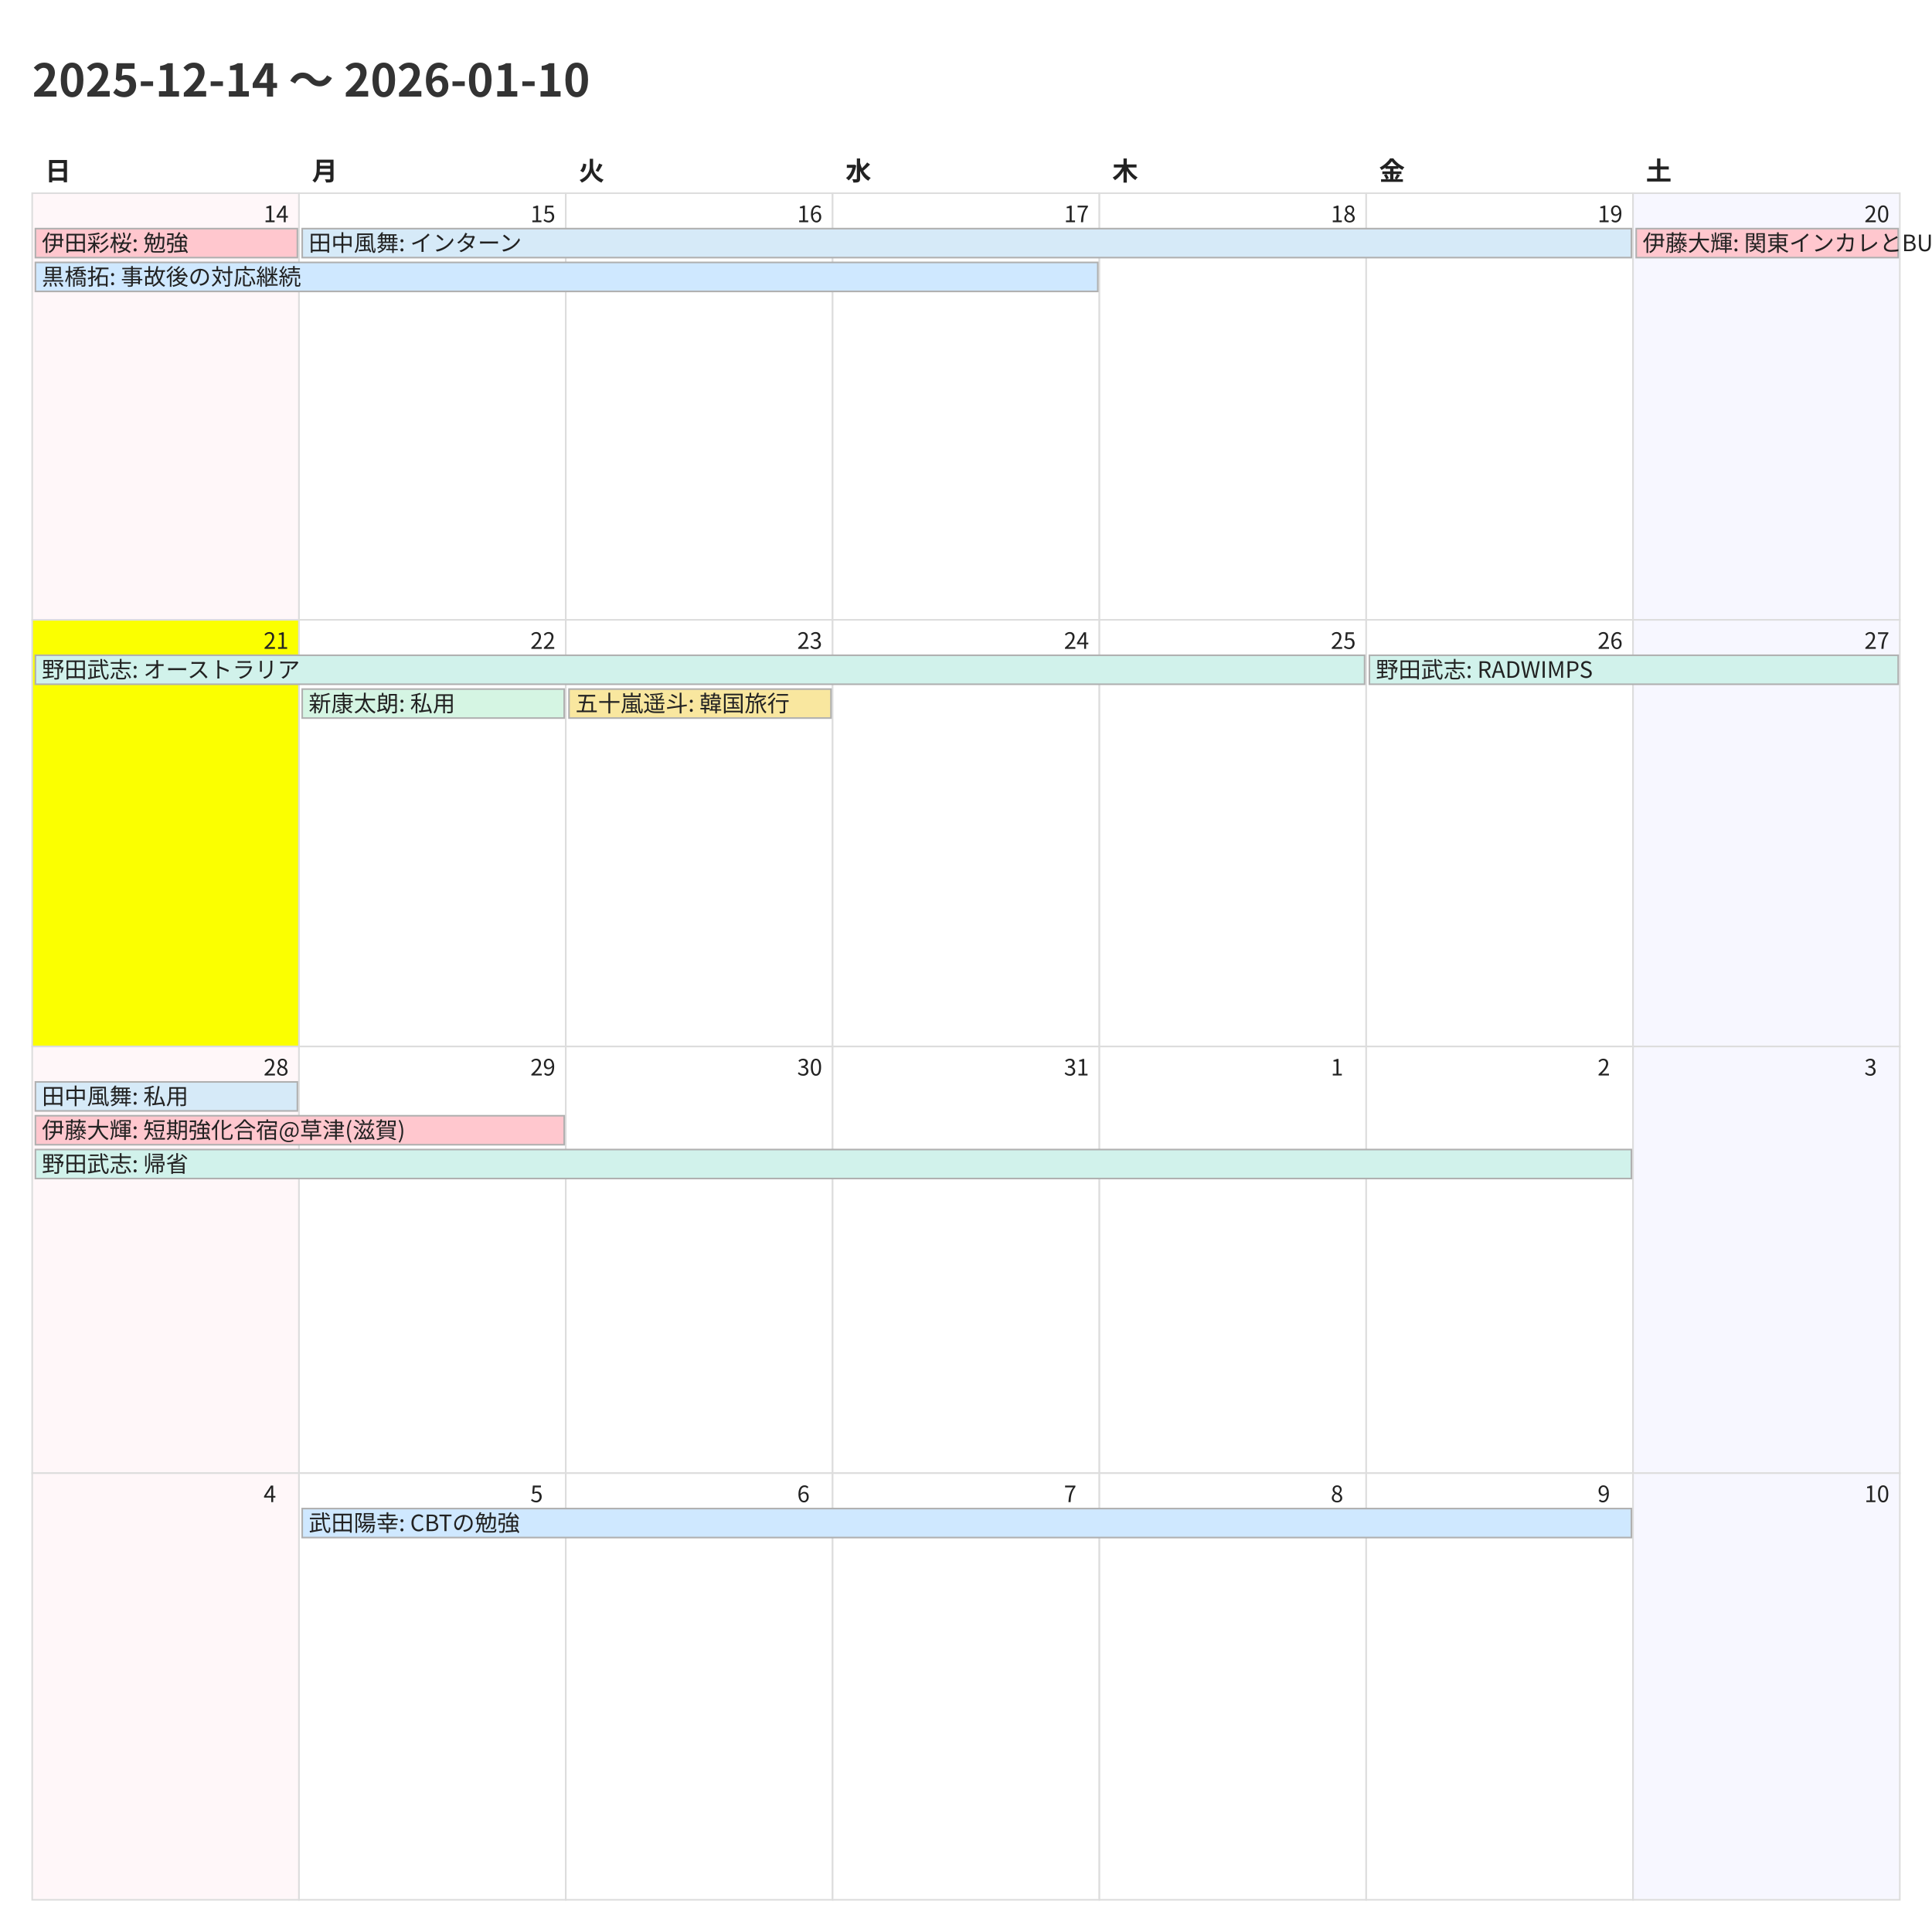
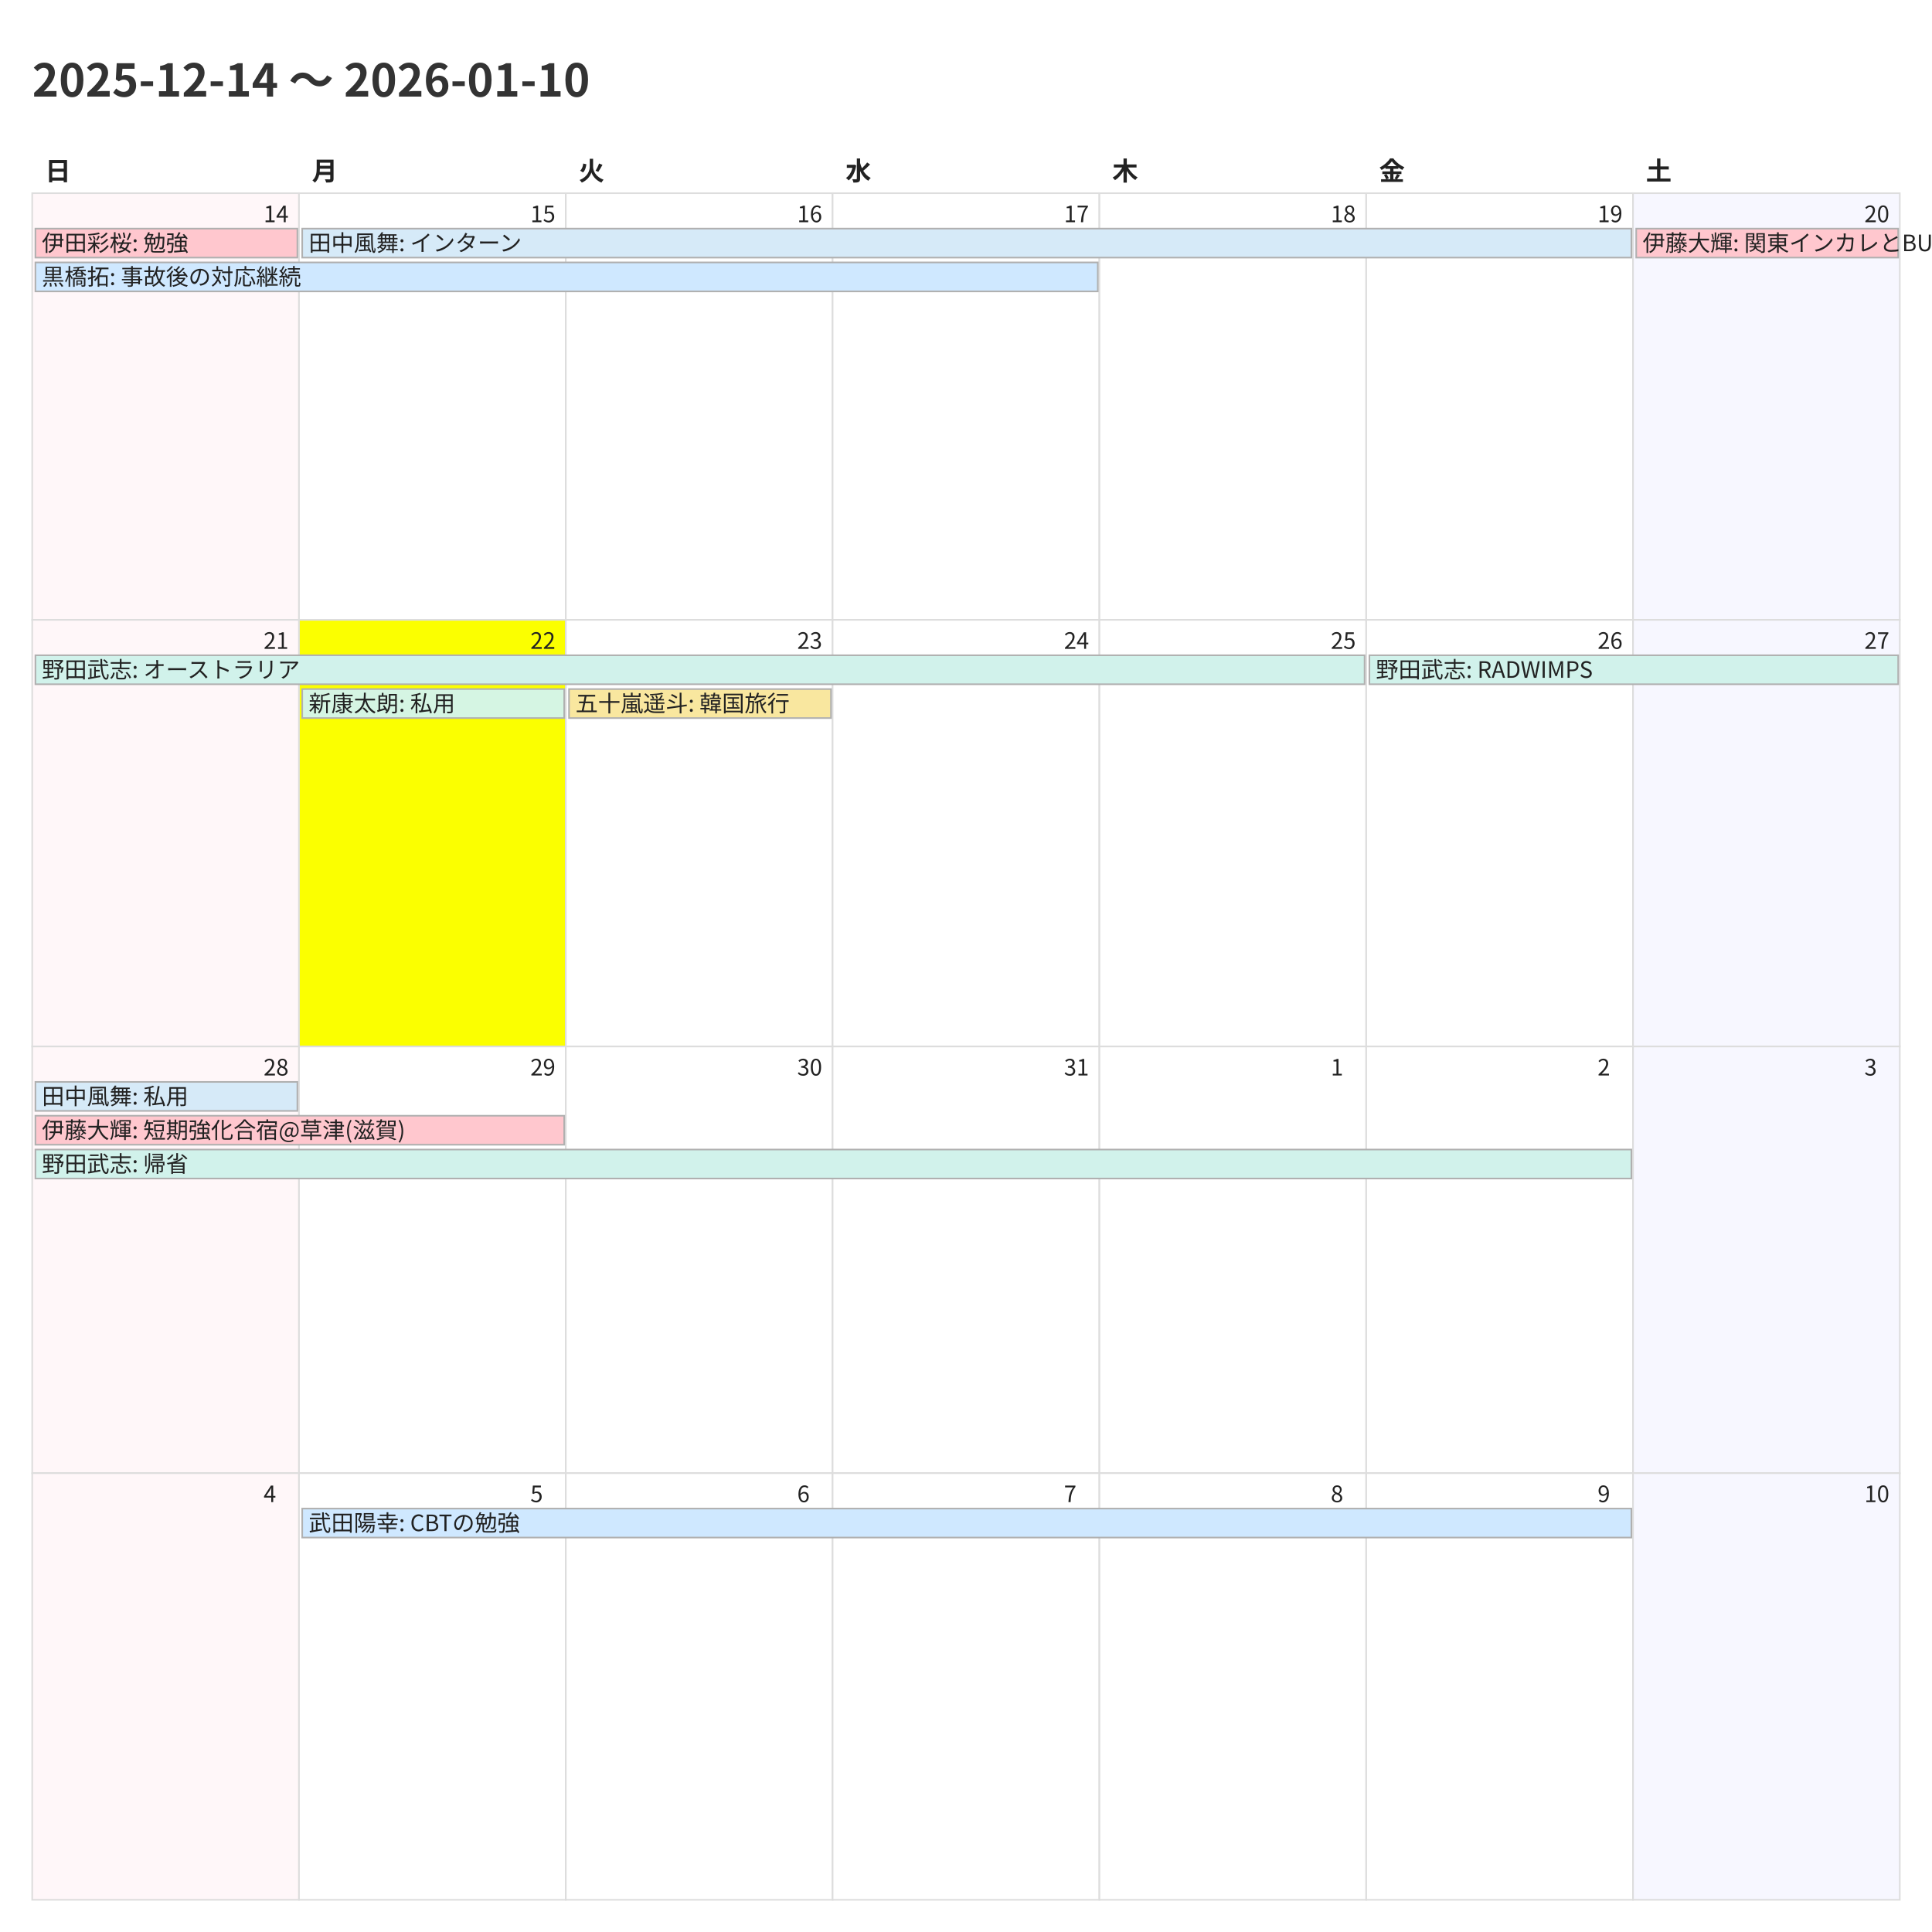
<svg xmlns="http://www.w3.org/2000/svg" width="1200" height="1200">
  <style>
    @charset "UTF-8";
    .title {
      font-family: "Noto Sans CJK JP","Noto Sans JP","IPAexGothic",
                   "Yu Gothic","Hiragino Kaku Gothic ProN",sans-serif;
      font-size: 28px; font-weight: 700; fill: #333;
    }
    .weekday, .day-number, .event {
      font-family: "Noto Sans CJK JP","Noto Sans JP","IPAexGothic",
                   "Yu Gothic","Hiragino Kaku Gothic ProN",sans-serif;
      fill: #222;
    }
    .weekday { font-size: 16px; font-weight: 600; }
    .day-number { font-size: 14px; }
    .event { font-size: 14px; }
    .cell { fill: #fff; stroke: #ddd; }
  </style>
  <rect x="0" y="0" width="1200" height="1200" fill="#fff" />
  <text class="title" x="20" y="60">2025-12-14 〜 2026-01-10</text>
  <text class="weekday" x="28.0" y="112">日</text>
  <text class="weekday" x="193.714" y="112">月</text>
  <text class="weekday" x="359.429" y="112">火</text>
  <text class="weekday" x="525.143" y="112">水</text>
  <text class="weekday" x="690.857" y="112">木</text>
  <text class="weekday" x="856.571" y="112">金</text>
  <text class="weekday" x="1022.286" y="112">土</text>
  <rect x="20.0" y="120.0" width="165.714" height="265.0" fill="#fff7f9" stroke="#ddd" />
  <text class="day-number" x="163.714" y="138.0">14</text>
  <rect x="185.714" y="120.0" width="165.714" height="265.0" fill="#ffffff" stroke="#ddd" />
  <text class="day-number" x="329.429" y="138.0">15</text>
  <rect x="351.429" y="120.0" width="165.714" height="265.0" fill="#ffffff" stroke="#ddd" />
  <text class="day-number" x="495.143" y="138.0">16</text>
  <rect x="517.143" y="120.0" width="165.714" height="265.0" fill="#ffffff" stroke="#ddd" />
  <text class="day-number" x="660.857" y="138.0">17</text>
  <rect x="682.857" y="120.0" width="165.714" height="265.0" fill="#ffffff" stroke="#ddd" />
  <text class="day-number" x="826.571" y="138.0">18</text>
  <rect x="848.571" y="120.0" width="165.714" height="265.0" fill="#ffffff" stroke="#ddd" />
  <text class="day-number" x="992.286" y="138.0">19</text>
  <rect x="1014.286" y="120.0" width="165.714" height="265.0" fill="#f7f7ff" stroke="#ddd" />
  <text class="day-number" x="1158.0" y="138.0">20</text>
-   <rect x="20.0" y="385.0" width="165.714" height="265.0" fill="#fbff00" stroke="#ddd" />
+   <rect x="20.0" y="385.0" width="165.714" height="265.0" fill="#fff7f9" stroke="#ddd" />
  <text class="day-number" x="163.714" y="403.0">21</text>
-   <rect x="185.714" y="385.0" width="165.714" height="265.0" fill="#ffffff" stroke="#ddd" />
+   <rect x="185.714" y="385.0" width="165.714" height="265.0" fill="#fbff00" stroke="#ddd" />
  <text class="day-number" x="329.429" y="403.0">22</text>
  <rect x="351.429" y="385.0" width="165.714" height="265.0" fill="#ffffff" stroke="#ddd" />
  <text class="day-number" x="495.143" y="403.0">23</text>
  <rect x="517.143" y="385.0" width="165.714" height="265.0" fill="#ffffff" stroke="#ddd" />
  <text class="day-number" x="660.857" y="403.0">24</text>
  <rect x="682.857" y="385.0" width="165.714" height="265.0" fill="#ffffff" stroke="#ddd" />
  <text class="day-number" x="826.571" y="403.0">25</text>
  <rect x="848.571" y="385.0" width="165.714" height="265.0" fill="#ffffff" stroke="#ddd" />
  <text class="day-number" x="992.286" y="403.0">26</text>
  <rect x="1014.286" y="385.0" width="165.714" height="265.0" fill="#f7f7ff" stroke="#ddd" />
  <text class="day-number" x="1158.0" y="403.0">27</text>
  <rect x="20.0" y="650.0" width="165.714" height="265.0" fill="#fff7f9" stroke="#ddd" />
  <text class="day-number" x="163.714" y="668.0">28</text>
  <rect x="185.714" y="650.0" width="165.714" height="265.0" fill="#ffffff" stroke="#ddd" />
  <text class="day-number" x="329.429" y="668.0">29</text>
  <rect x="351.429" y="650.0" width="165.714" height="265.0" fill="#ffffff" stroke="#ddd" />
  <text class="day-number" x="495.143" y="668.0">30</text>
  <rect x="517.143" y="650.0" width="165.714" height="265.0" fill="#ffffff" stroke="#ddd" />
  <text class="day-number" x="660.857" y="668.0">31</text>
  <rect x="682.857" y="650.0" width="165.714" height="265.0" fill="#ffffff" stroke="#ddd" />
  <text class="day-number" x="826.571" y="668.0">1</text>
  <rect x="848.571" y="650.0" width="165.714" height="265.0" fill="#ffffff" stroke="#ddd" />
  <text class="day-number" x="992.286" y="668.0">2</text>
  <rect x="1014.286" y="650.0" width="165.714" height="265.0" fill="#f7f7ff" stroke="#ddd" />
  <text class="day-number" x="1158.0" y="668.0">3</text>
  <rect x="20.0" y="915.0" width="165.714" height="265.0" fill="#fff7f9" stroke="#ddd" />
  <text class="day-number" x="163.714" y="933.0">4</text>
  <rect x="185.714" y="915.0" width="165.714" height="265.0" fill="#ffffff" stroke="#ddd" />
  <text class="day-number" x="329.429" y="933.0">5</text>
  <rect x="351.429" y="915.0" width="165.714" height="265.0" fill="#ffffff" stroke="#ddd" />
  <text class="day-number" x="495.143" y="933.0">6</text>
  <rect x="517.143" y="915.0" width="165.714" height="265.0" fill="#ffffff" stroke="#ddd" />
  <text class="day-number" x="660.857" y="933.0">7</text>
  <rect x="682.857" y="915.0" width="165.714" height="265.0" fill="#ffffff" stroke="#ddd" />
  <text class="day-number" x="826.571" y="933.0">8</text>
  <rect x="848.571" y="915.0" width="165.714" height="265.0" fill="#ffffff" stroke="#ddd" />
  <text class="day-number" x="992.286" y="933.0">9</text>
  <rect x="1014.286" y="915.0" width="165.714" height="265.0" fill="#f7f7ff" stroke="#ddd" />
  <text class="day-number" x="1158.0" y="933.0">10</text>
  <rect x="22.0" y="142.0" width="162.714" height="18" fill="#ffc7ce" stroke="#b0b0b0" />
  <text class="event" x="26.0" y="156.0">伊田彩桜: 勉強</text>
  <rect x="22.0" y="163.0" width="659.857" height="18" fill="#cfe8ff" stroke="#b0b0b0" />
  <text class="event" x="26.0" y="177.0">黒橋拓: 事故後の対応継続</text>
  <rect x="187.714" y="142.0" width="825.571" height="18" fill="#d6eaf8" stroke="#b0b0b0" />
  <text class="event" x="191.714" y="156.0">田中風舞: インターン</text>
  <rect x="1016.286" y="142.0" width="162.714" height="18" fill="#ffc7ce" stroke="#b0b0b0" />
  <text class="event" x="1020.286" y="156.0">伊藤大輝: 関東インカレとBU忘年会</text>
  <rect x="22.0" y="407.0" width="825.571" height="18" fill="#d1f2eb" stroke="#b0b0b0" />
  <text class="event" x="26.0" y="421.0">野田武志: オーストラリア</text>
  <rect x="187.714" y="428.0" width="162.714" height="18" fill="#d5f5e3" stroke="#b0b0b0" />
  <text class="event" x="191.714" y="442.0">新康太朗: 私用</text>
  <rect x="353.429" y="428.0" width="162.714" height="18" fill="#f9e79f" stroke="#b0b0b0" />
  <text class="event" x="357.429" y="442.0">五十嵐遥斗: 韓国旅行</text>
  <rect x="850.571" y="407.0" width="328.429" height="18" fill="#d1f2eb" stroke="#b0b0b0" />
  <text class="event" x="854.571" y="421.0">野田武志: RADWIMPS</text>
  <rect x="22.0" y="672.0" width="162.714" height="18" fill="#d6eaf8" stroke="#b0b0b0" />
  <text class="event" x="26.0" y="686.0">田中風舞: 私用</text>
  <rect x="22.0" y="693.0" width="328.429" height="18" fill="#ffc7ce" stroke="#b0b0b0" />
  <text class="event" x="26.0" y="707.0">伊藤大輝: 短期強化合宿@草津(滋賀)</text>
  <rect x="22.0" y="714.0" width="991.286" height="18" fill="#d1f2eb" stroke="#b0b0b0" />
  <text class="event" x="26.0" y="728.0">野田武志: 帰省</text>
  <rect x="187.714" y="937.0" width="825.571" height="18" fill="#cfe8ff" stroke="#b0b0b0" />
  <text class="event" x="191.714" y="951.0">武田陽幸: CBTの勉強</text>
</svg>
